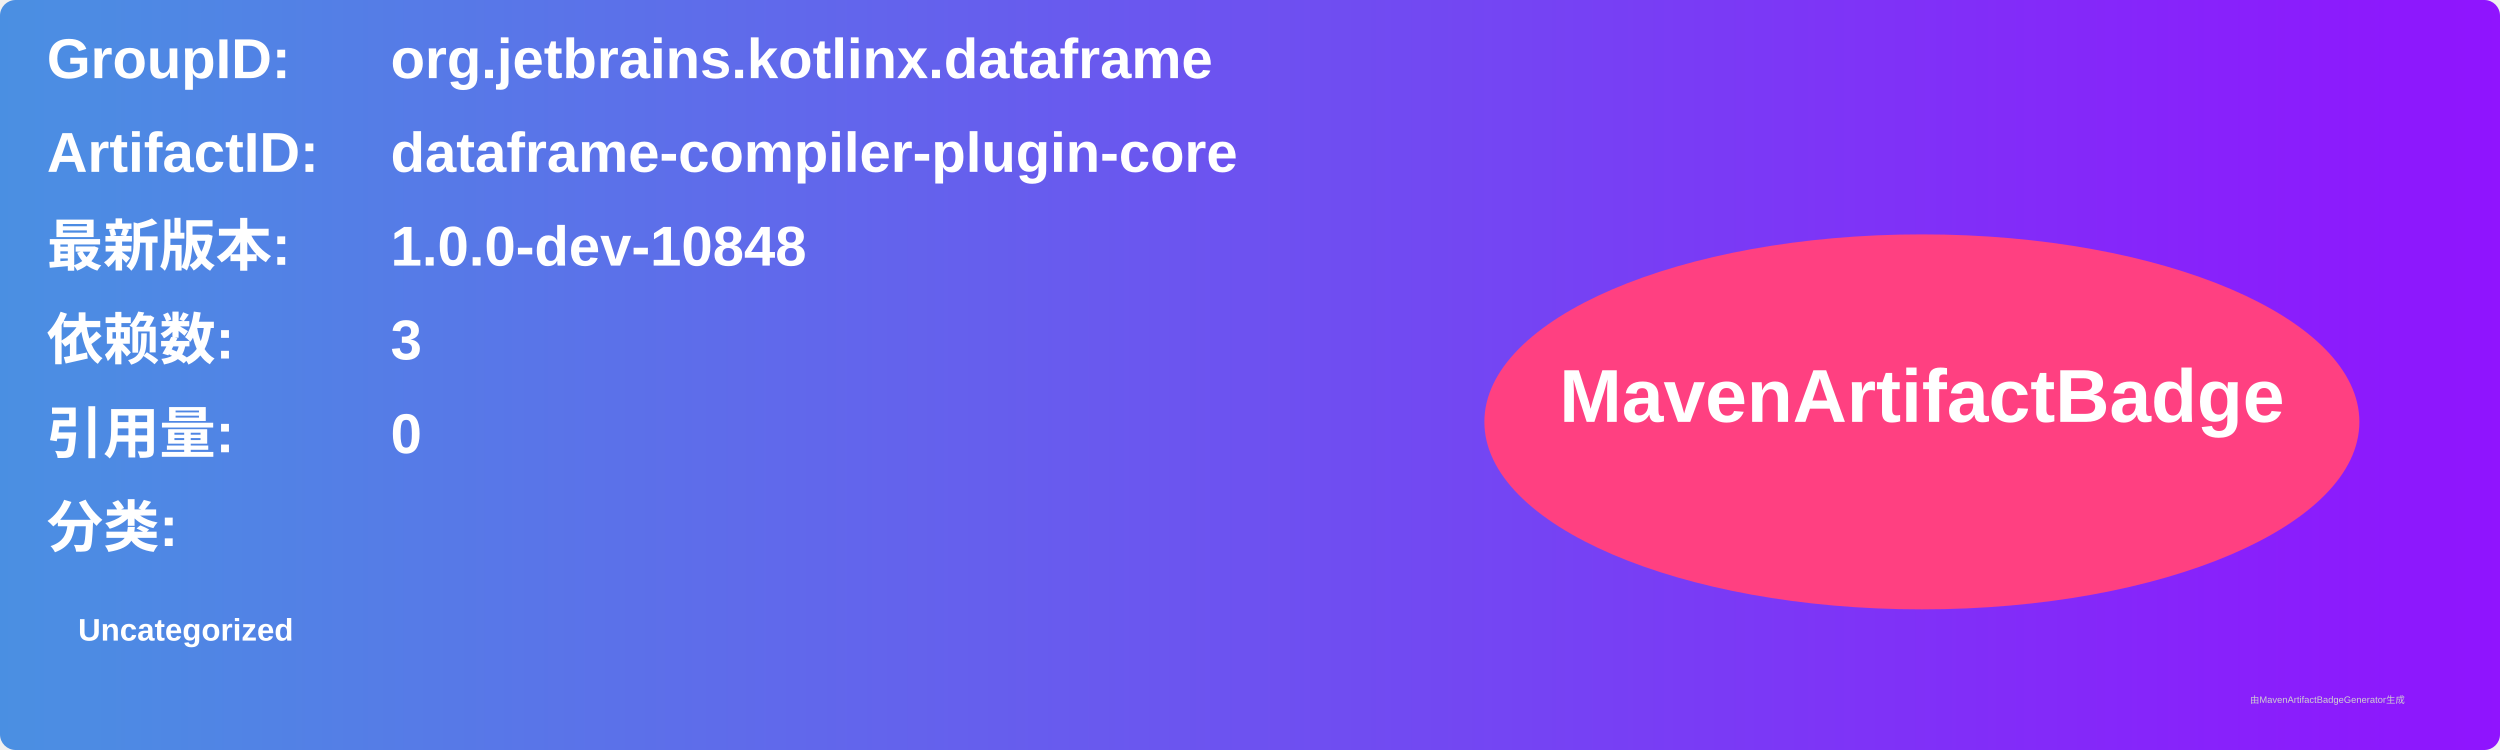
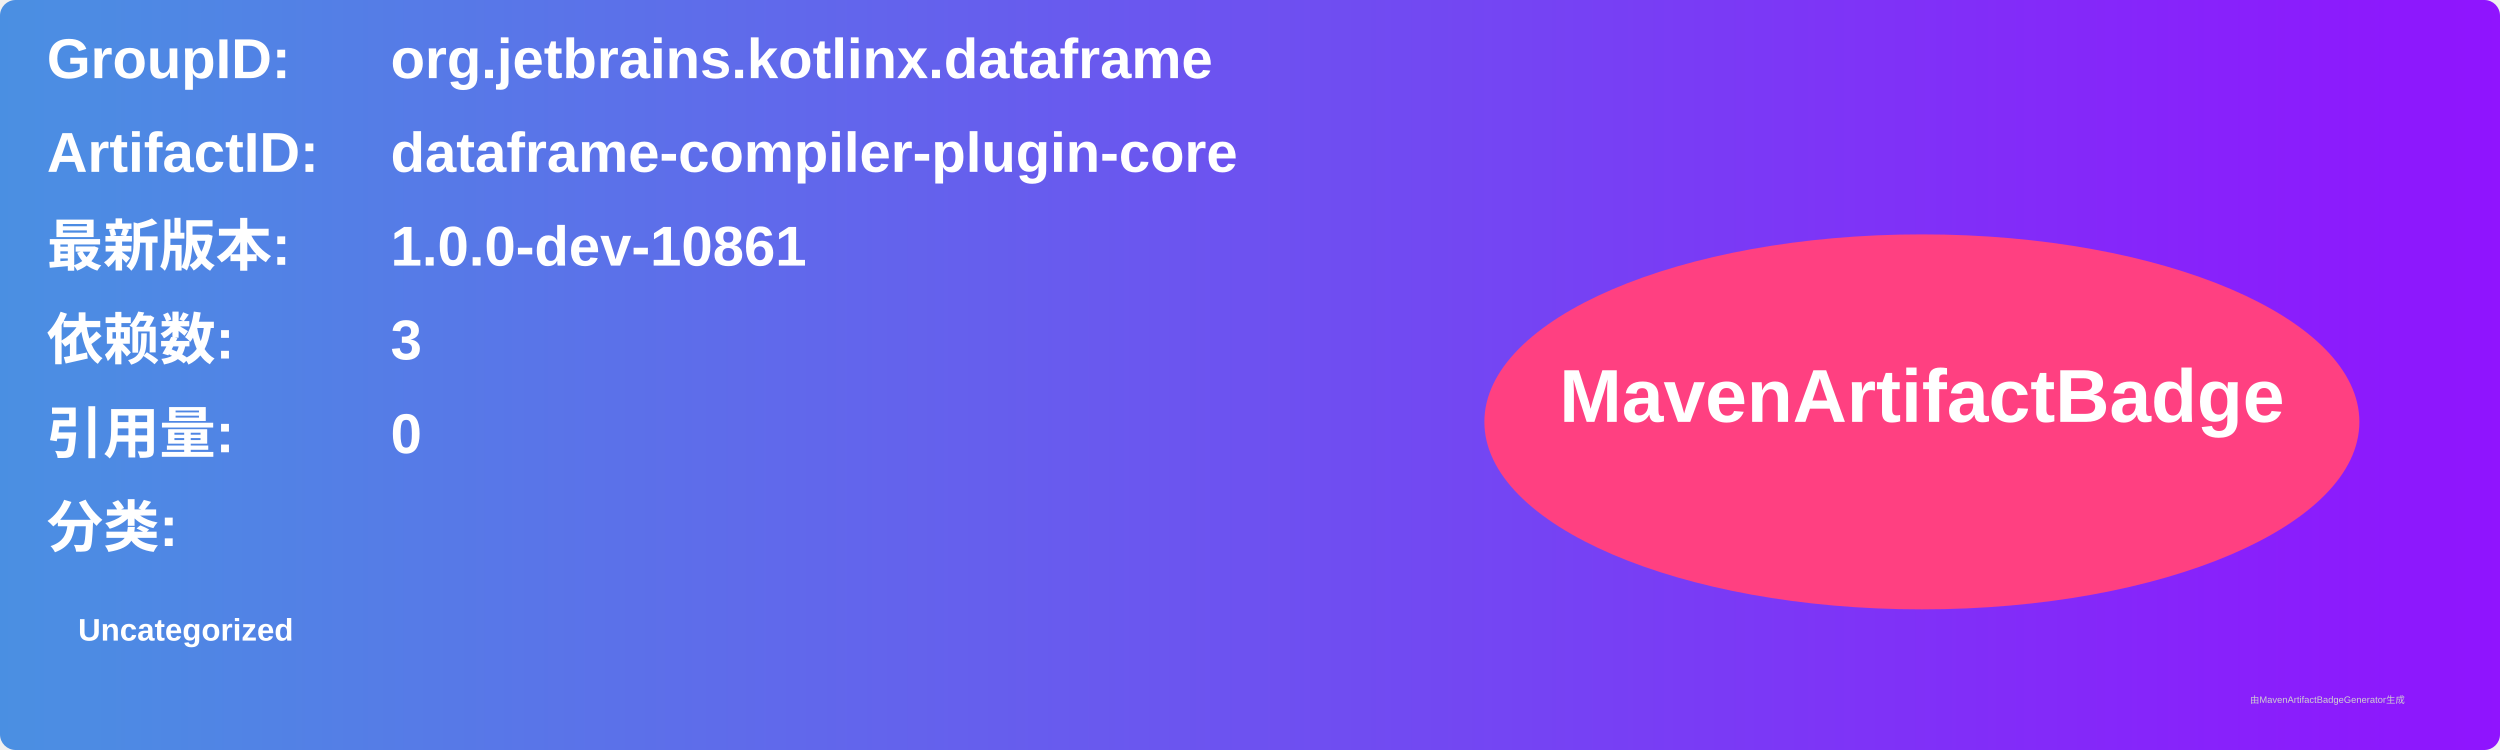
<svg xmlns="http://www.w3.org/2000/svg" width="800" height="240" viewBox="0 0 800 240">
  <linearGradient id="grad" x1="0%" y1="0%" x2="100%" y2="0%">
    <stop offset="0%" stop-color="#4a90e2" />
    <stop offset="100%" stop-color="#9013fe" />
  </linearGradient>
  <rect width="100%" height="100%" rx="5" ry="5" fill="url(#grad)" />
  <g transform="translate(15, 15)">
    <text x="0" y="10" font-family="Arial" font-size="18" fill="white" font-weight="bold" width="260">GroupID:</text>
    <text x="110" y="10" font-family="Arial" font-size="18" fill="white" font-weight="bold" width="460">org.jetbrains.kotlinx.dataframe</text>
    <text x="0" y="40" font-family="Arial" font-size="18" fill="white" font-weight="bold" width="260">ArtifactID:</text>
    <text x="110" y="40" font-family="Arial" font-size="18" fill="white" font-weight="bold" width="460">dataframe-compiler-plugin-core</text>
    <text x="0" y="70" font-family="Arial" font-size="18" fill="white" font-weight="bold">最新版本:</text>
    <text x="110" y="70" font-family="Arial" font-size="18" fill="white" font-weight="bold">
-       <tspan font-weight="bold">1.0.0-dev-10848</tspan>
+       <tspan font-weight="bold">1.0.0-dev-10861</tspan>
    </text>
    <text x="0" y="100" font-family="Arial" font-size="18" fill="white" font-weight="bold">依赖数: </text>
    <text x="110" y="100" font-family="Arial" font-size="18" fill="white">
      <tspan font-weight="bold">3</tspan>
    </text>
    <text x="0" y="130" font-family="Arial" font-size="18" fill="white" font-weight="bold">引用量: </text>
    <text x="110" y="130" font-family="Arial" font-size="18" fill="white">
      <tspan font-weight="bold">0</tspan>
    </text>
    <text x="0" y="160" font-family="Arial" font-size="18" fill="white" font-weight="bold">分类:</text>
    <text x="10" y="190" font-family="Arial" font-size="10" fill="white">
      <tspan font-weight="bold">Uncategorized</tspan>
    </text>
    <ellipse cx="600" cy="120" rx="140" ry="60" fill="#ff4081" />
    <text x="600" y="120" text-anchor="middle" font-family="Arial" font-size="24" fill="white" font-weight="bold">MavenArtifactBadge</text>
  </g>
  <text x="720" y="225" font-family="Arial" font-size="3" fill="#d0d0d0">由MavenArtifactBadgeGenerator生成</text>
</svg>
